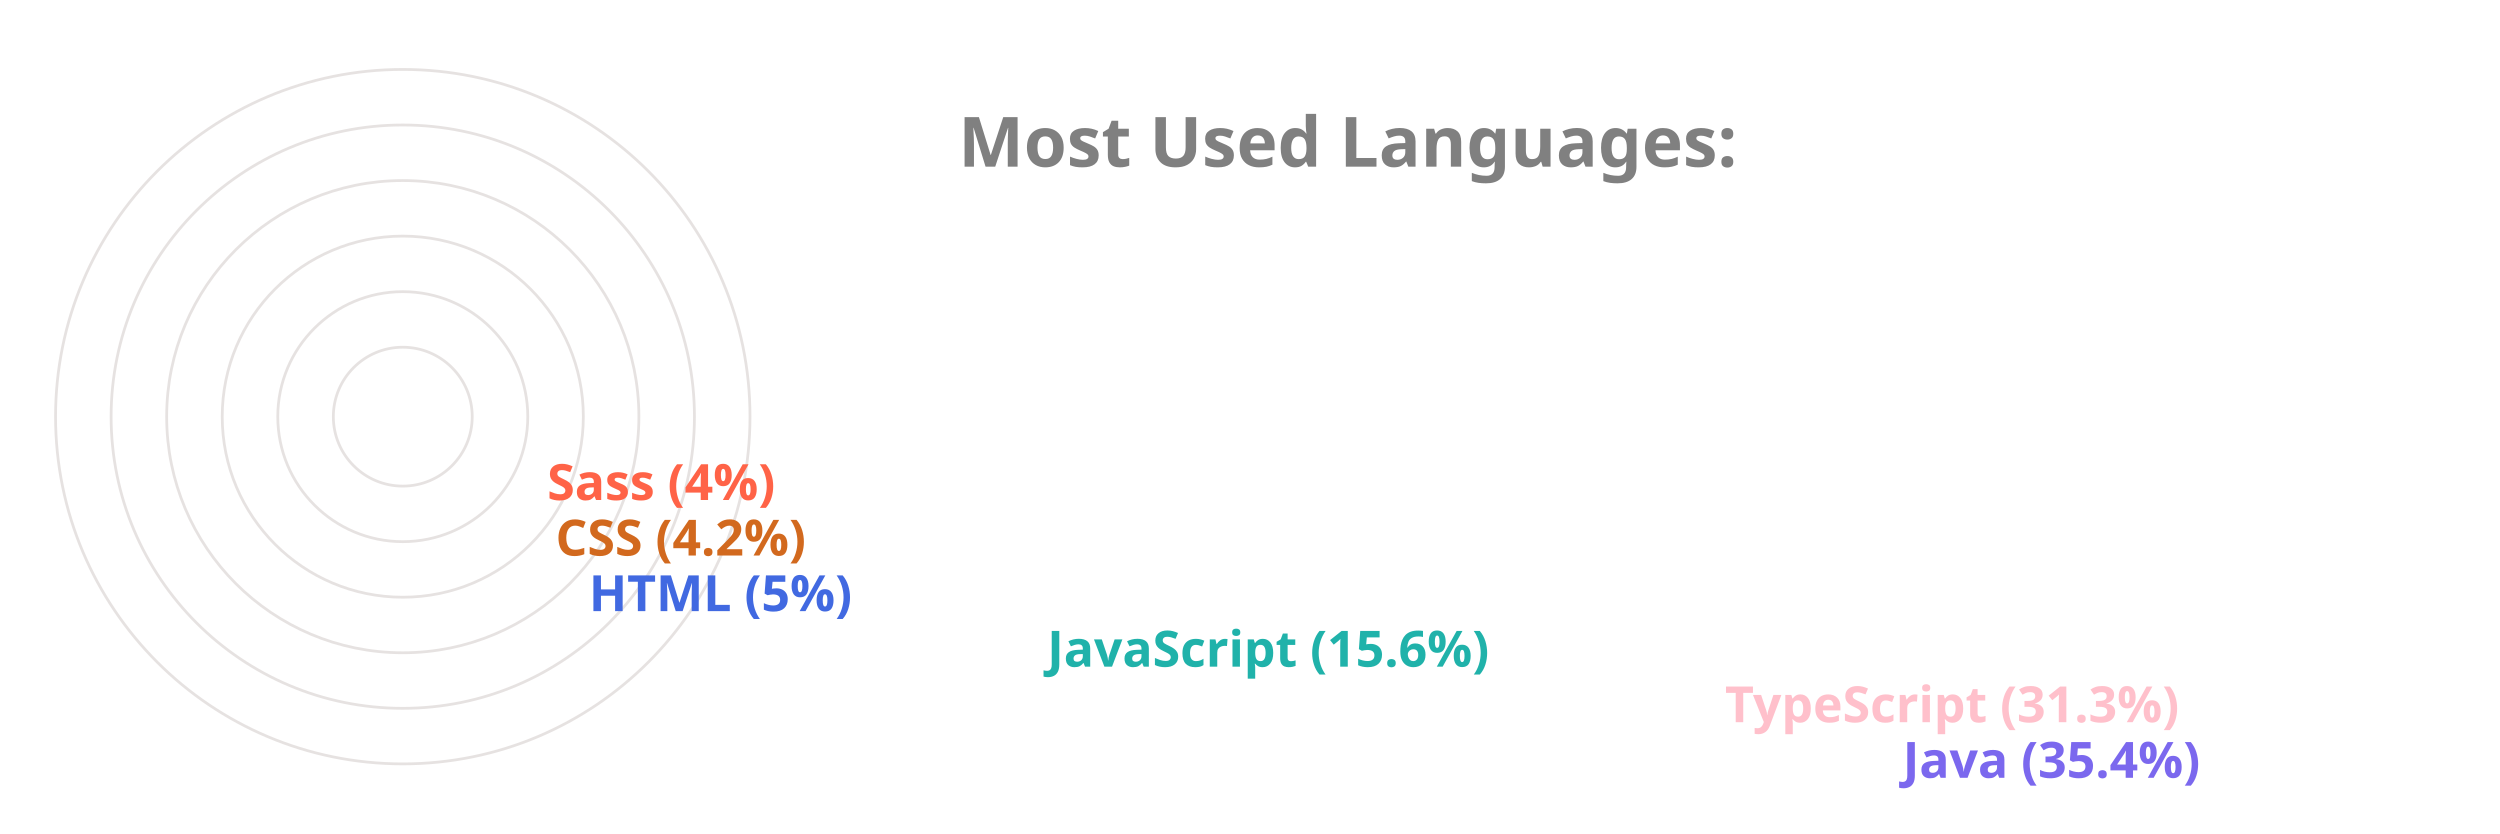
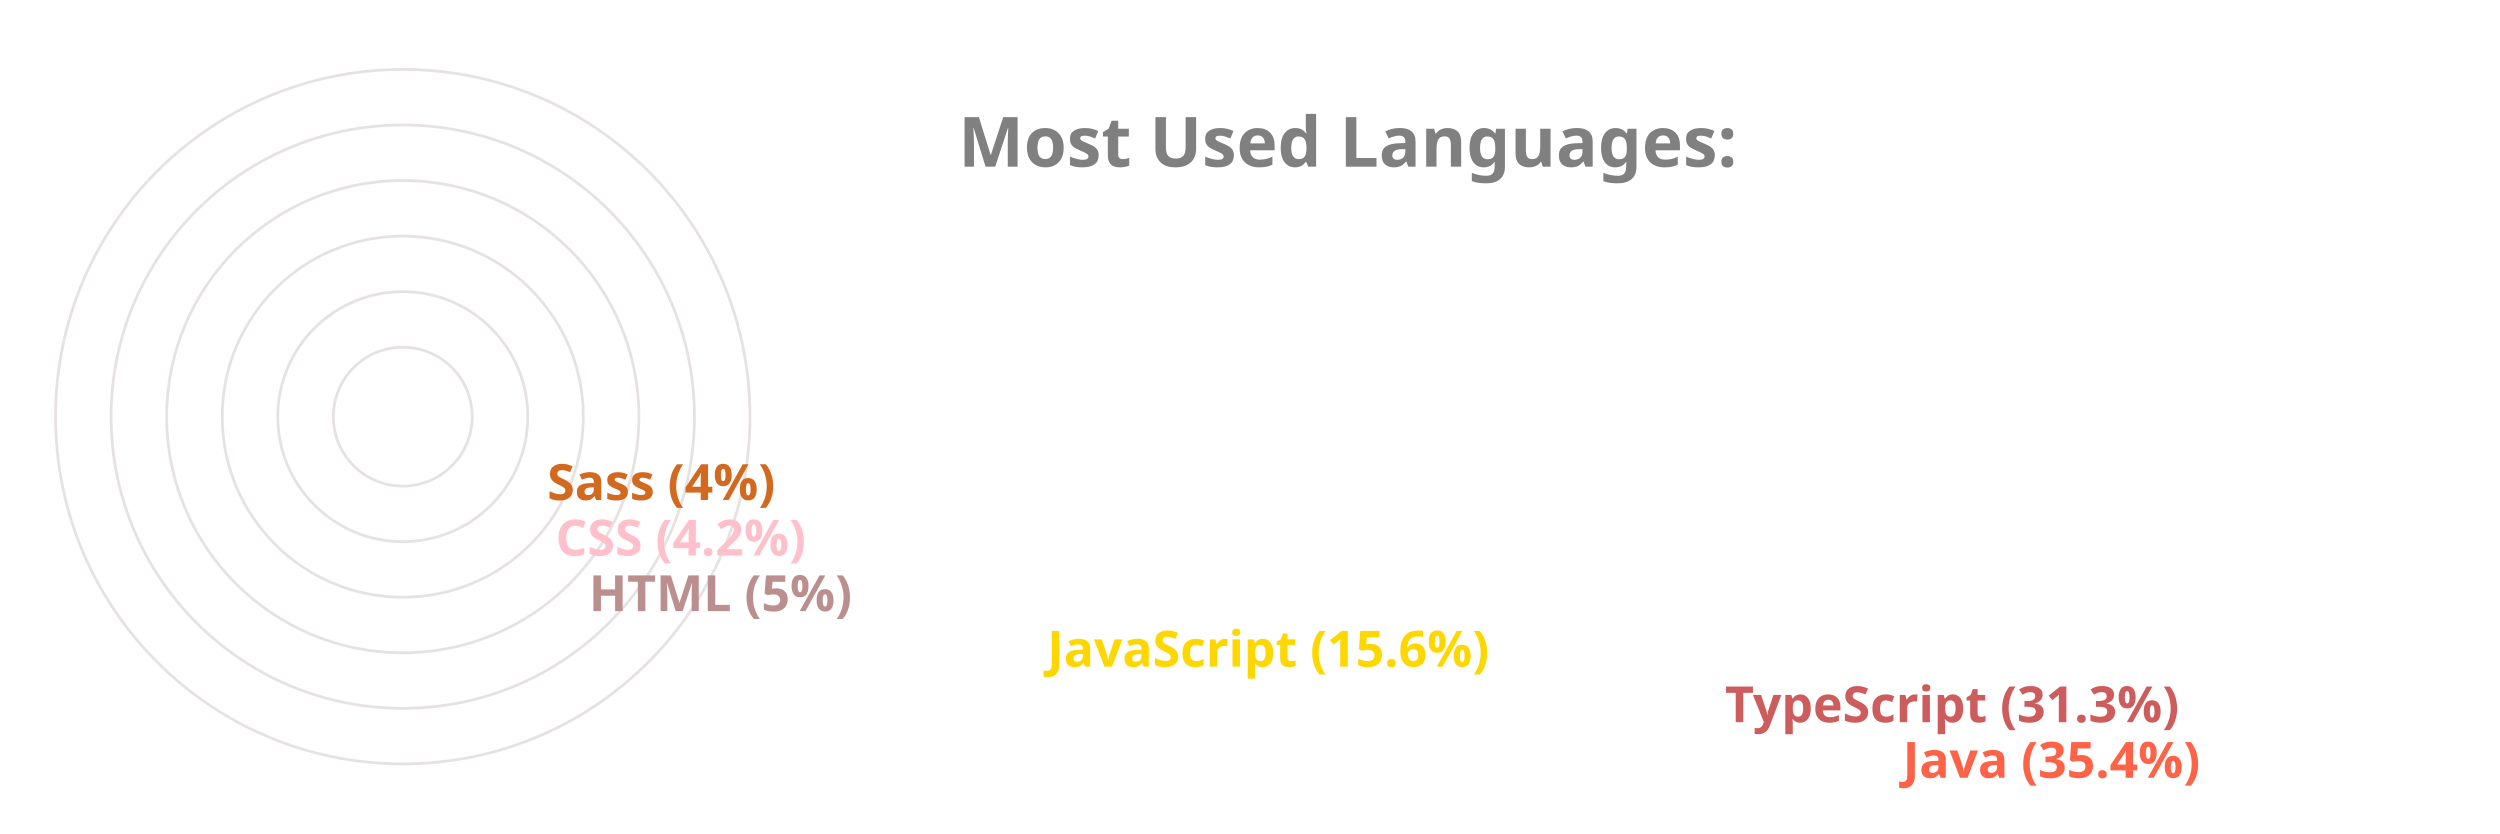
<svg xmlns="http://www.w3.org/2000/svg" viewBox="0 0 650 300" height="200px" width="600px">
  <style>
		.label {
			font: bold 25px sans-serif;
			color: #404040;
			-webkit-text-stroke: 1px white;
	  	}
		.name {
			font: bold 18px sans-serif;
			color: #404040;
	  	}

		.line {
			stroke-dasharray: 1000;
			stroke-dashoffset: 1000;
			animation: dash 3.5s ease-in-out forwards;	
			animation-iteration-count: infinite;
			animation-direction: alternate-reverse;
		}

		.path {
			stroke-dasharray: 1000;
			stroke-dashoffset: 1000;
			animation: dash 3.5s ease-in-out forwards;	
			animation-iteration-count: infinite;
			animation-direction: alternate-reverse;
		}
		  
		@keyframes dash {
			to {
				stroke-dashoffset: 0;
			}
		}

	</style>
  <g stroke="#E6E2E1" fill="none" stroke-width="1">
    <circle cx="20" cy="150" r="125" />
    <circle cx="20" cy="150" r="105" />
    <circle cx="20" cy="150" r="85" />
    <circle cx="20" cy="150" r="65" />
    <circle cx="20" cy="150" r="45" />
    <circle cx="20" cy="150" r="25" />
  </g>
  <g fill="none" stroke-width="20" class="line">
-     <line x2="550" y2="275" x1="20" y1="275" stroke="MediumSlateBlue" />
-     <line x2="486" y2="255" x1="20" y1="255" stroke="Pink" />
-     <line x2="242" y2="235" x1="20" y1="235" stroke="LightSeaGreen" />
-     <line x2="77" y2="215" x1="20" y1="215" stroke="RoyalBlue" />
-     <line x2="65" y2="195" x1="20" y1="195" stroke="Chocolate" />
-     <line x2="62" y2="175" x1="20" y1="175" stroke="Tomato" />
+     <line x2="550" y2="275" x1="20" y1="275" stroke="Tomato" />
+     <line x2="486" y2="255" x1="20" y1="255" stroke="IndianRed" />
+     <line x2="242" y2="235" x1="20" y1="235" stroke="Gold" />
+     <line x2="77" y2="215" x1="20" y1="215" stroke="RosyBrown" />
+     <line x2="65" y2="195" x1="20" y1="195" stroke="Pink" />
+     <line x2="62" y2="175" x1="20" y1="175" stroke="Chocolate" />
  </g>
  <g fill="none" stroke-width="20" stroke-linecap="round" class="path">
-     <path d="M 20 275 A 125 125 45 0 1 -82 78" stroke="MediumSlateBlue" />
-     <path d="M 20 255 A 105 105 45 0 1 -70 95" stroke="Pink" />
-     <path d="M 20 235 A 85 85 45 0 1 -61 126" stroke="LightSeaGreen" />
-     <path d="M 20 215 A 65 65 45 0 1 -44 144" stroke="RoyalBlue" />
-     <path d="M 20 195 A 45 45 45 0 1 -24 146" stroke="Chocolate" />
-     <path d="M 20 175 A 25 25 45 0 1 -4 148" stroke="Tomato" />
+     <path d="M 20 275 A 125 125 45 0 1 -82 78" stroke="Tomato" />
+     <path d="M 20 255 A 105 105 45 0 1 -70 95" stroke="IndianRed" />
+     <path d="M 20 235 A 85 85 45 0 1 -61 126" stroke="Gold" />
+     <path d="M 20 215 A 65 65 45 0 1 -44 144" stroke="RosyBrown" />
+     <path d="M 20 195 A 45 45 45 0 1 -24 146" stroke="Pink" />
+     <path d="M 20 175 A 25 25 45 0 1 -4 148" stroke="Chocolate" />
  </g>
  <g class="name">
-     <text x="560" y="280" fill="MediumSlateBlue">Java (35.4%)</text>
-     <text x="496" y="260" fill="Pink">TypeScript (31.3%)</text>
-     <text x="252" y="240" fill="LightSeaGreen">JavaScript (15.6%)</text>
-     <text x="87" y="220" fill="RoyalBlue">HTML (5%)</text>
-     <text x="75" y="200" fill="Chocolate">CSS (4.2%)</text>
-     <text x="72" y="180" fill="Tomato">Sass (4%)</text>
+     <text x="560" y="280" fill="Tomato">Java (35.4%)</text>
+     <text x="496" y="260" fill="IndianRed">TypeScript (31.3%)</text>
+     <text x="252" y="240" fill="Gold">JavaScript (15.6%)</text>
+     <text x="87" y="220" fill="RosyBrown">HTML (5%)</text>
+     <text x="75" y="200" fill="Pink">CSS (4.2%)</text>
+     <text x="72" y="180" fill="Chocolate">Sass (4%)</text>
  </g>
  <g class="label">
    <text x="220" y="60" fill="grey">Most Used Languages:</text>
  </g>
</svg>
